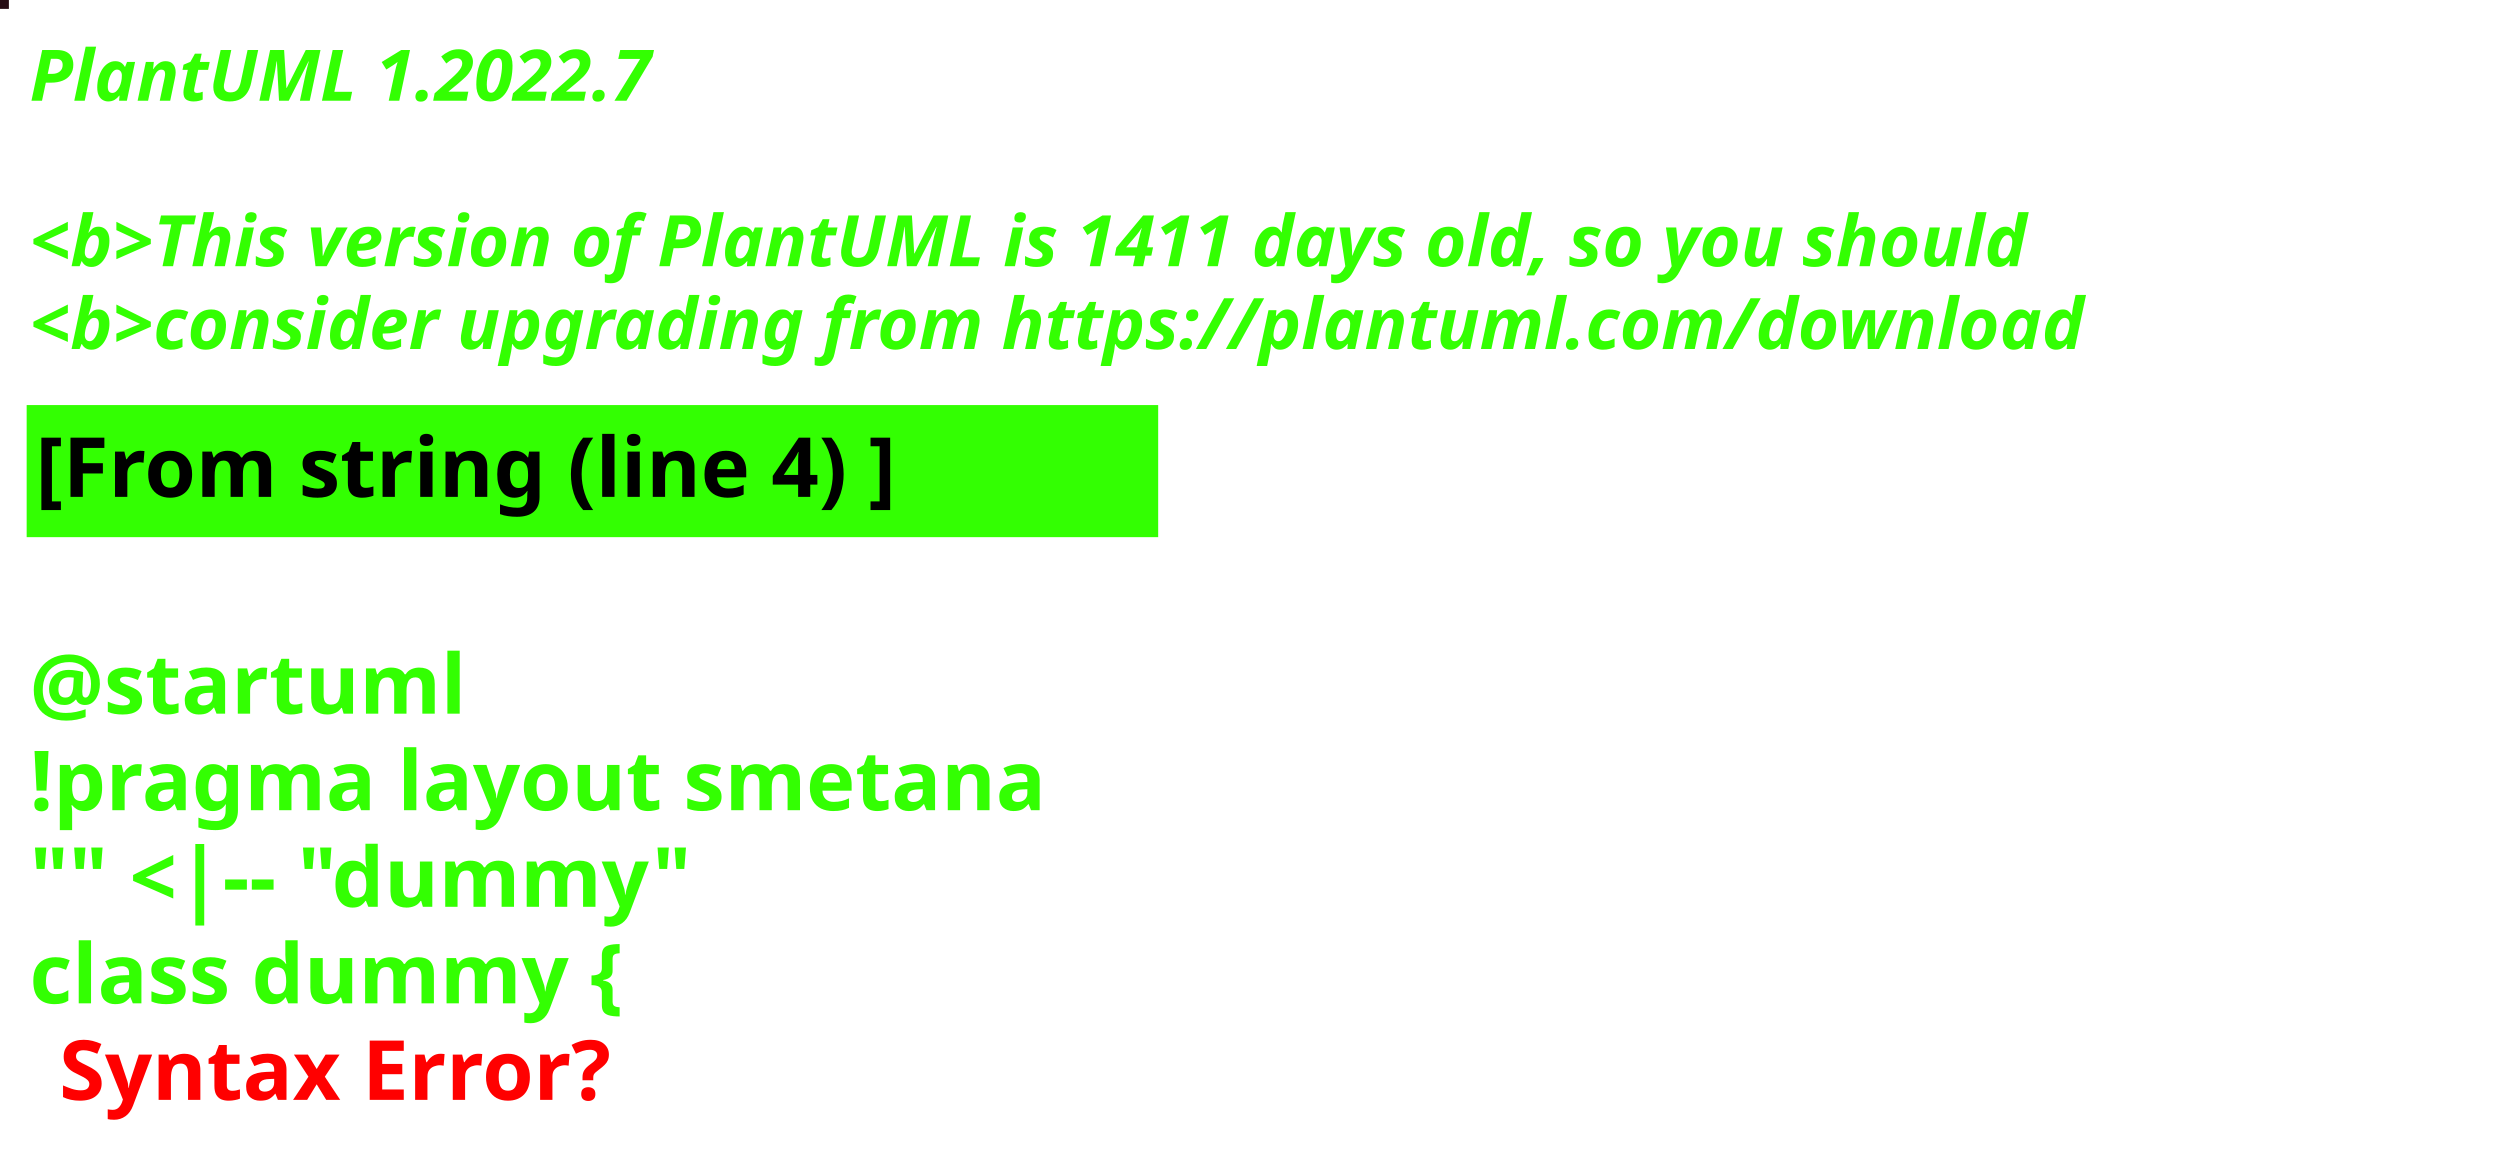
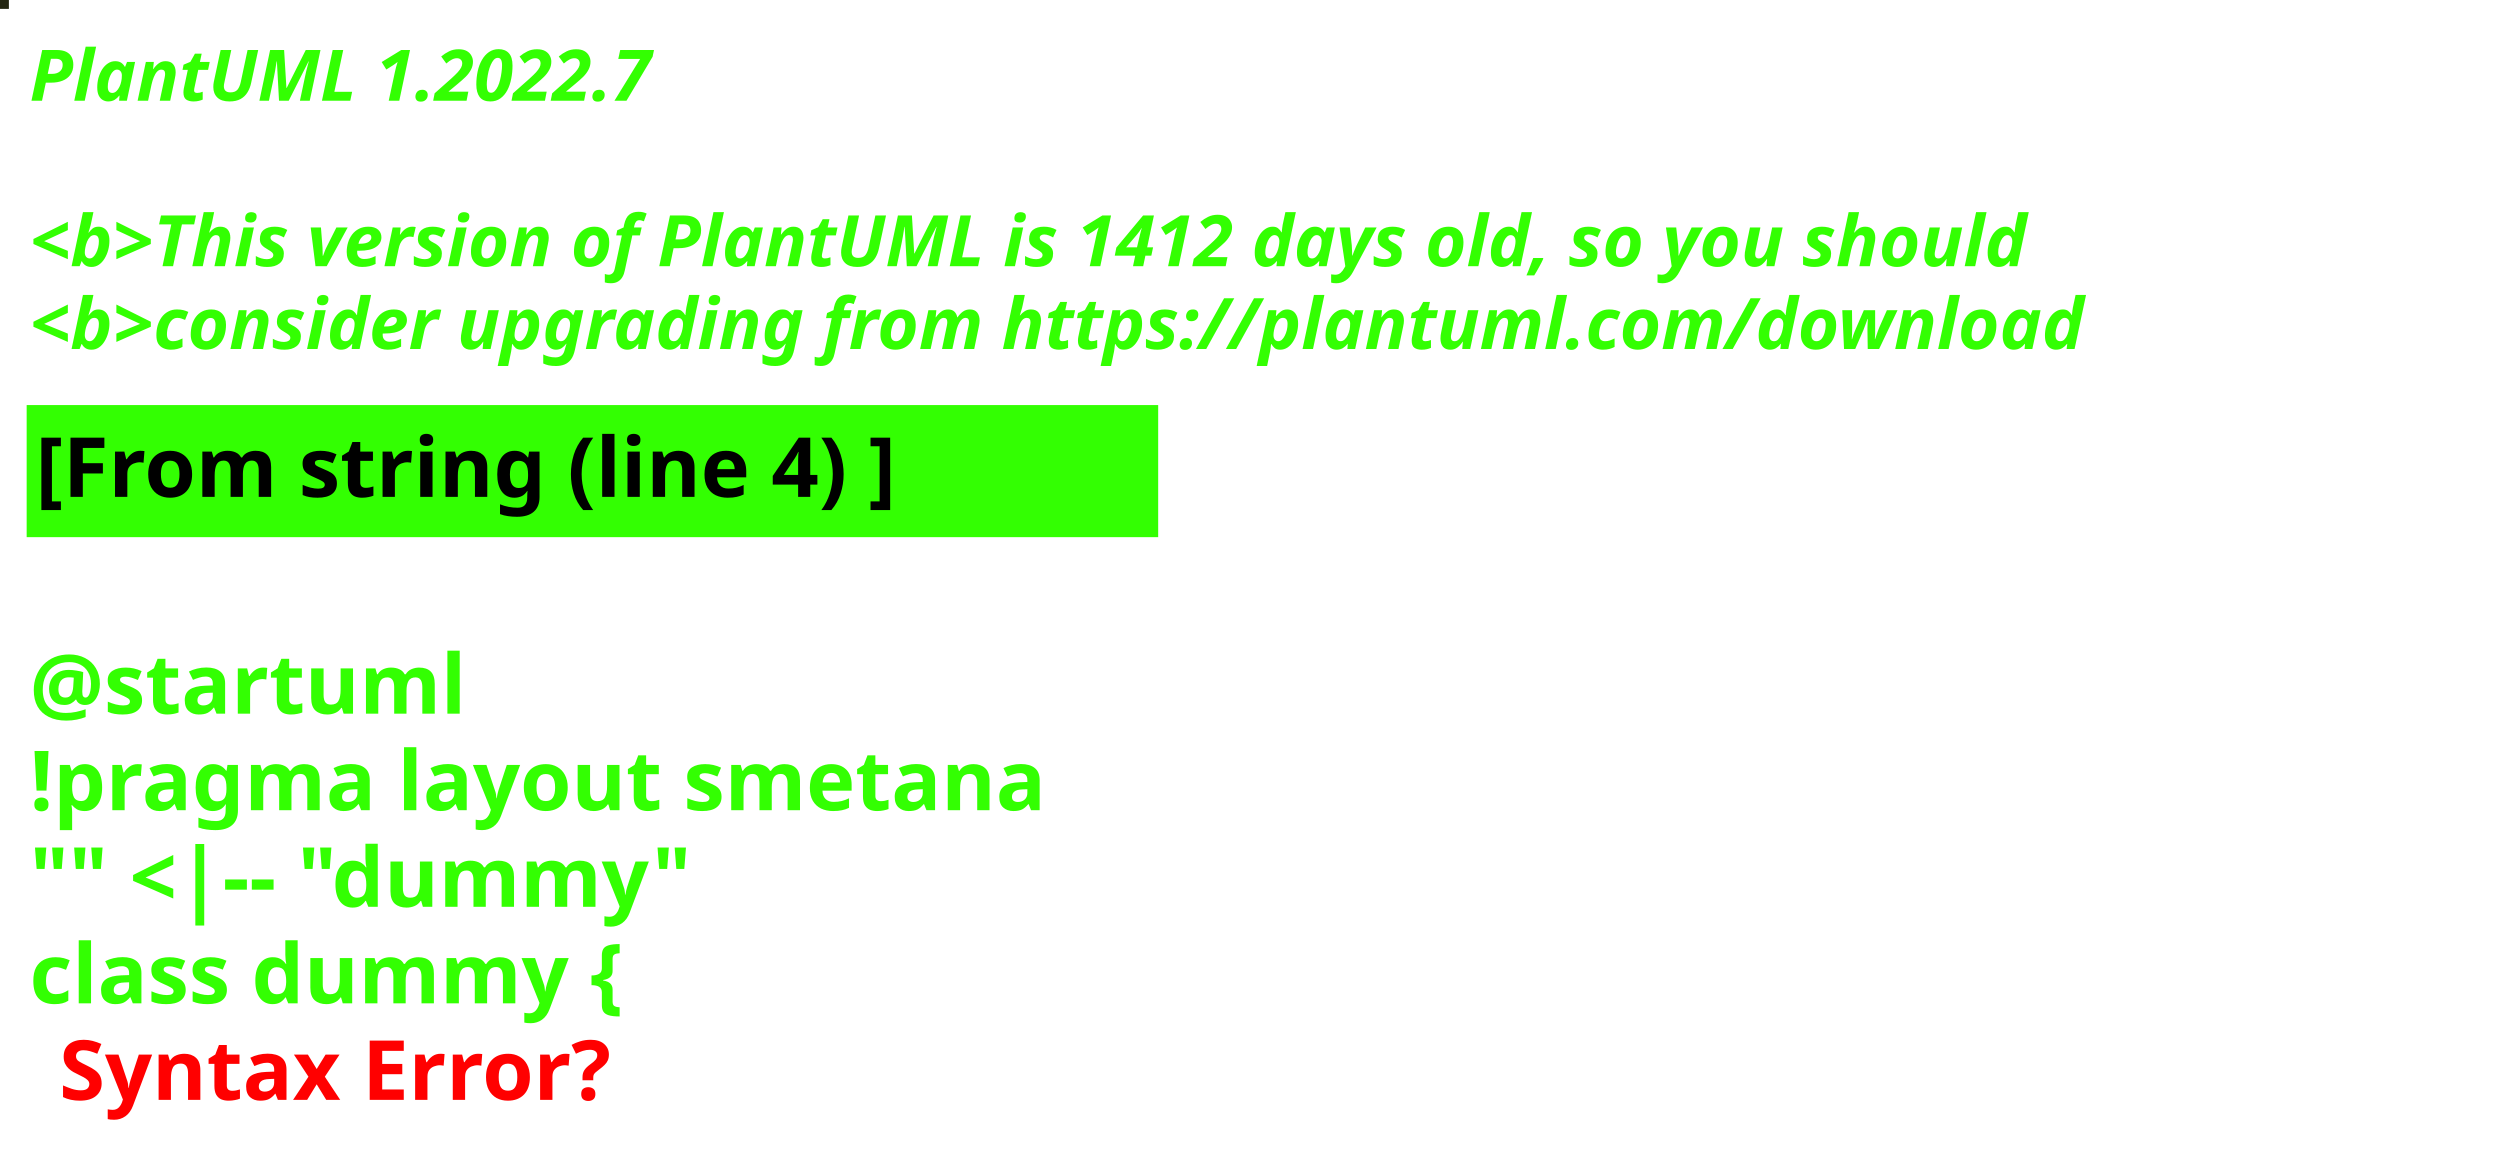
<svg xmlns="http://www.w3.org/2000/svg" contentStyleType="text/css" height="194px" preserveAspectRatio="none" style="width:422px;height:194px;background:#000000;" version="1.1" viewBox="0 0 422 194" width="422px" zoomAndPan="magnify">
  <defs />
  <g>
-     <rect fill="#270D15" height="1" style="stroke:#270D15;stroke-width:1.0;" width="1" x="0" y="0" />
+     <rect fill="#232612" height="1" style="stroke:#232612;stroke-width:1.0;" width="1" x="0" y="0" />
    <text fill="#33FF02" font-family="sans-serif" font-size="12" font-style="italic" font-weight="bold" lengthAdjust="spacing" textLength="127" x="5" y="17">PlantUML 1.2022.7</text>
    <text fill="#33FF02" font-family="sans-serif" font-size="12" font-style="italic" font-weight="bold" lengthAdjust="spacing" textLength="4" x="5" y="30.969"> </text>
-     <text fill="#33FF02" font-family="sans-serif" font-size="12" font-style="italic" font-weight="bold" lengthAdjust="spacing" textLength="407" x="5" y="44.938">&lt;b&gt;This version of PlantUML is 1411 days old, so you should</text>
+     <text fill="#33FF02" font-family="sans-serif" font-size="12" font-style="italic" font-weight="bold" lengthAdjust="spacing" textLength="407" x="5" y="44.938">&lt;b&gt;This version of PlantUML is 1412 days old, so you should</text>
    <text fill="#33FF02" font-family="sans-serif" font-size="12" font-style="italic" font-weight="bold" lengthAdjust="spacing" textLength="408" x="5" y="58.906">&lt;b&gt;consider upgrading from https://plantuml.com/download</text>
    <rect fill="#33FF02" height="21.297" style="stroke:#33FF02;stroke-width:1.0;" width="190" x="5" y="68.875" />
    <text fill="#000000" font-family="sans-serif" font-size="14" font-weight="bold" lengthAdjust="spacing" textLength="168" x="6" y="83.875">[From string (line 4) ]</text>
    <text fill="#33FF02" font-family="sans-serif" font-size="14" font-weight="bold" lengthAdjust="spacing" textLength="5" x="5" y="104.172"> </text>
    <text fill="#33FF02" font-family="sans-serif" font-size="14" font-weight="bold" lengthAdjust="spacing" textLength="79" x="5" y="120.469">@startuml</text>
    <text fill="#33FF02" font-family="sans-serif" font-size="14" font-weight="bold" lengthAdjust="spacing" textLength="190" x="5" y="136.766">!pragma layout smetana</text>
    <text fill="#33FF02" font-family="sans-serif" font-size="14" font-weight="bold" lengthAdjust="spacing" textLength="124" x="5" y="153.062">"" &lt;|-- "dummy"</text>
    <text fill="#33FF02" font-family="sans-serif" font-size="14" font-weight="bold" lengthAdjust="spacing" text-decoration="wavy underline" textLength="117" x="5" y="169.359">class dummy {</text>
    <text fill="#FF0000" font-family="sans-serif" font-size="14" font-weight="bold" lengthAdjust="spacing" textLength="106" x="10" y="185.656">Syntax Error?</text>
  </g>
</svg>
